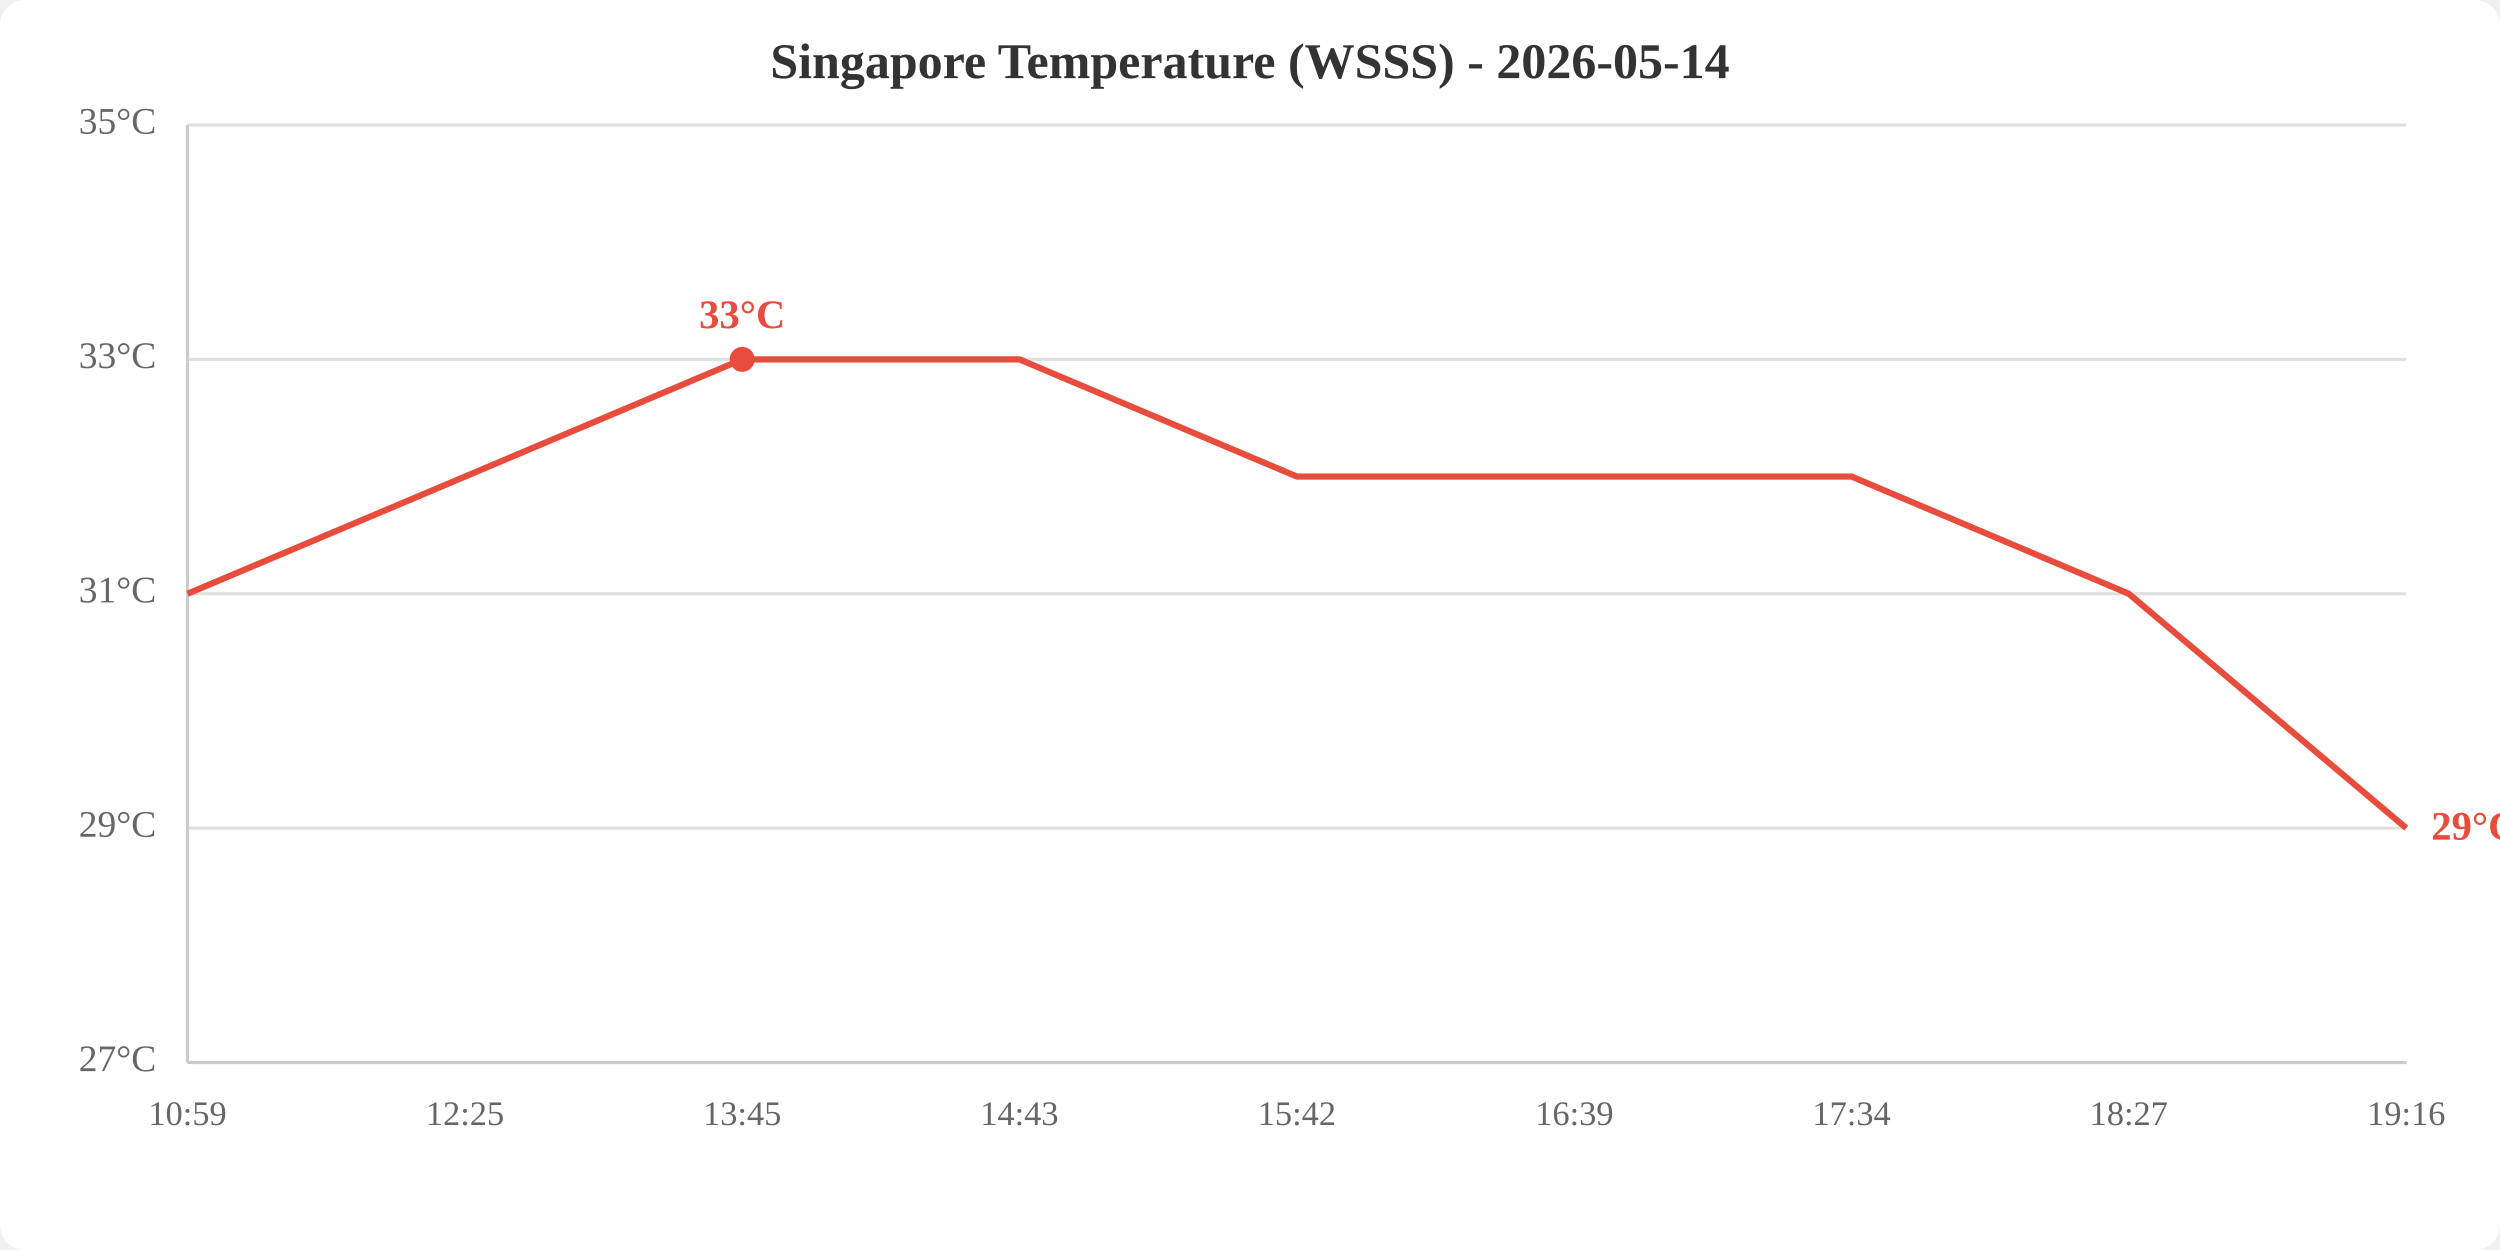
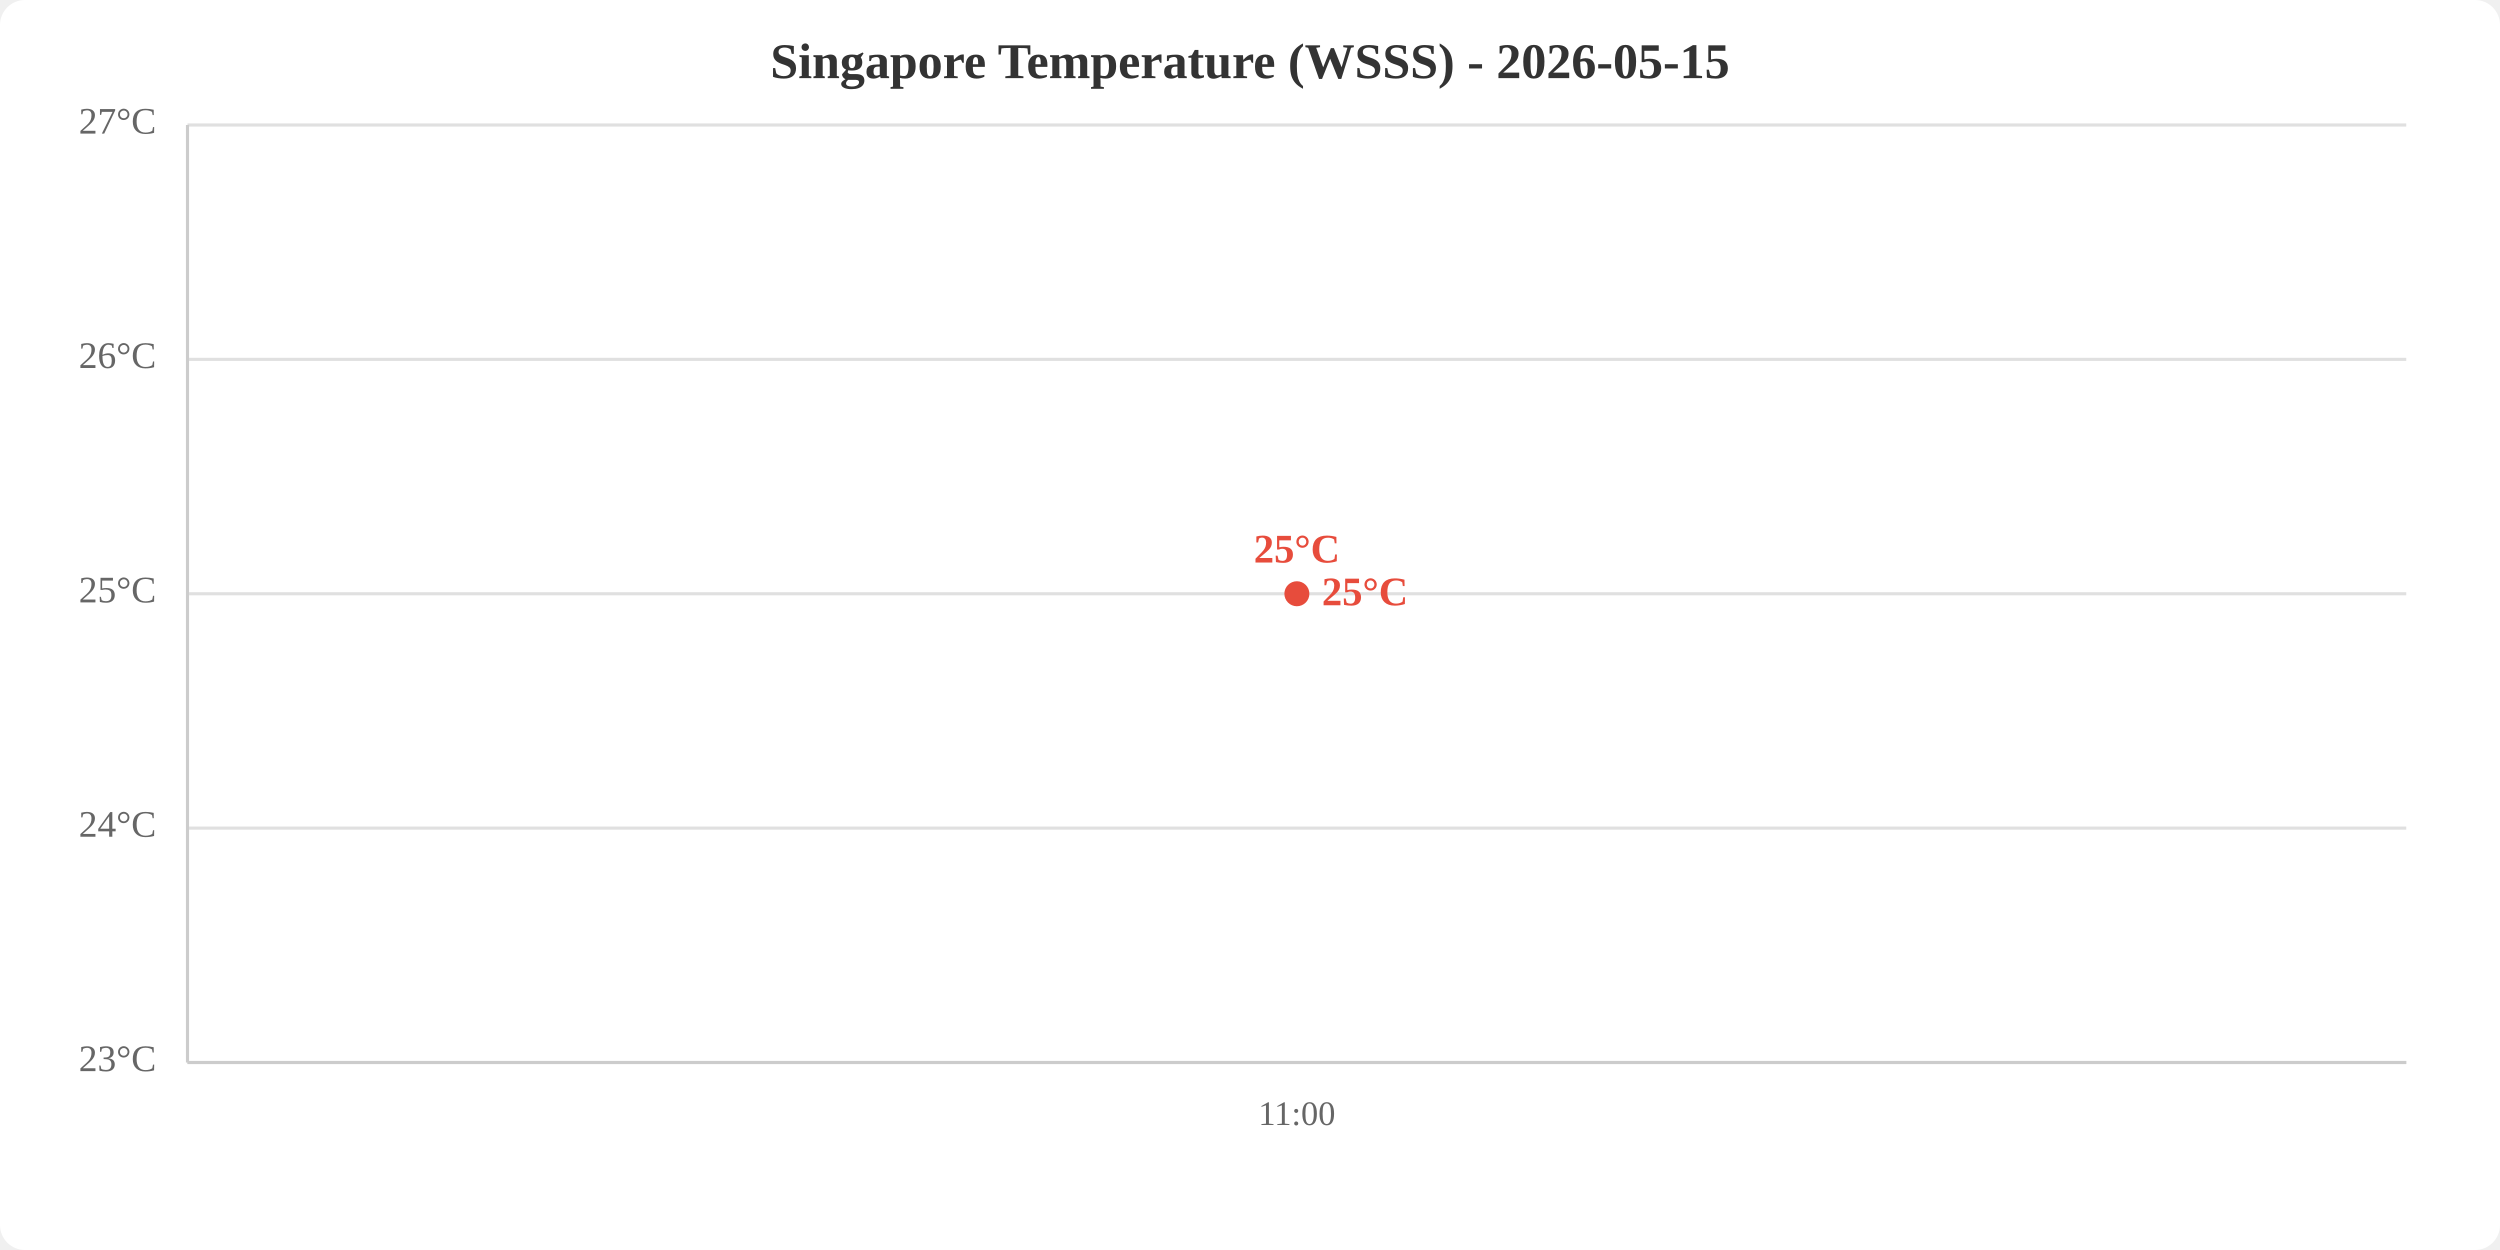
<svg xmlns="http://www.w3.org/2000/svg" viewBox="0 0 800 400" width="800" height="400">
  <rect width="800" height="400" fill="white" rx="8" />
-   <text x="400.0" y="25" text-anchor="middle" font-size="16" font-weight="bold" fill="#333">Singapore Temperature (WSSS) - 2026-05-14</text>
+   <text x="400.0" y="25" text-anchor="middle" font-size="16" font-weight="bold" fill="#333">Singapore Temperature (WSSS) - 2026-05-15</text>
  <line x1="60" y1="340.0" x2="770" y2="340.0" stroke="#e0e0e0" stroke-width="1" />
  <line x1="60" y1="265.0" x2="770" y2="265.0" stroke="#e0e0e0" stroke-width="1" />
  <line x1="60" y1="190.0" x2="770" y2="190.0" stroke="#e0e0e0" stroke-width="1" />
  <line x1="60" y1="115.0" x2="770" y2="115.0" stroke="#e0e0e0" stroke-width="1" />
  <line x1="60" y1="40.0" x2="770" y2="40.0" stroke="#e0e0e0" stroke-width="1" />
-   <text x="50" y="340.0" text-anchor="end" dominant-baseline="middle" fill="#666" font-size="12">27°C</text>
-   <text x="50" y="265.0" text-anchor="end" dominant-baseline="middle" fill="#666" font-size="12">29°C</text>
-   <text x="50" y="190.0" text-anchor="end" dominant-baseline="middle" fill="#666" font-size="12">31°C</text>
-   <text x="50" y="115.0" text-anchor="end" dominant-baseline="middle" fill="#666" font-size="12">33°C</text>
-   <text x="50" y="40.0" text-anchor="end" dominant-baseline="middle" fill="#666" font-size="12">35°C</text>
-   <text x="60.0" y="360" text-anchor="middle" fill="#666" font-size="11">10:59</text>
-   <text x="148.8" y="360" text-anchor="middle" fill="#666" font-size="11">12:25</text>
-   <text x="237.5" y="360" text-anchor="middle" fill="#666" font-size="11">13:45</text>
-   <text x="326.2" y="360" text-anchor="middle" fill="#666" font-size="11">14:43</text>
-   <text x="415.0" y="360" text-anchor="middle" fill="#666" font-size="11">15:42</text>
-   <text x="503.8" y="360" text-anchor="middle" fill="#666" font-size="11">16:39</text>
-   <text x="592.5" y="360" text-anchor="middle" fill="#666" font-size="11">17:34</text>
-   <text x="681.2" y="360" text-anchor="middle" fill="#666" font-size="11">18:27</text>
-   <text x="770.0" y="360" text-anchor="middle" fill="#666" font-size="11">19:16</text>
+   <text x="50" y="340.0" text-anchor="end" dominant-baseline="middle" fill="#666" font-size="12">23°C</text>
+   <text x="50" y="265.0" text-anchor="end" dominant-baseline="middle" fill="#666" font-size="12">24°C</text>
+   <text x="50" y="190.0" text-anchor="end" dominant-baseline="middle" fill="#666" font-size="12">25°C</text>
+   <text x="50" y="115.0" text-anchor="end" dominant-baseline="middle" fill="#666" font-size="12">26°C</text>
+   <text x="50" y="40.0" text-anchor="end" dominant-baseline="middle" fill="#666" font-size="12">27°C</text>
+   <text x="415.0" y="360" text-anchor="middle" fill="#666" font-size="11">11:00</text>
  <line x1="60" y1="40" x2="60" y2="340" stroke="#ccc" stroke-width="1" />
  <line x1="60" y1="340" x2="770" y2="340" stroke="#ccc" stroke-width="1" />
-   <polyline points="60.0,190.0 148.8,152.5 237.5,115.0 326.2,115.0 415.0,152.5 503.8,152.5 592.5,152.5 681.2,190.0 770.0,265.0" fill="none" stroke="#e74c3c" stroke-width="2" />
-   <circle cx="237.5" cy="115.0" r="4" fill="#e74c3c" />
-   <text x="237.5" y="105.0" text-anchor="middle" fill="#e74c3c" font-size="13" font-weight="bold">33°C</text>
-   <text x="778.0" y="265.0" fill="#e74c3c" font-size="13" font-weight="bold" dominant-baseline="middle">29°C</text>
+   <polyline points="415.0,190.0" fill="none" stroke="#e74c3c" stroke-width="2" />
+   <circle cx="415.0" cy="190.0" r="4" fill="#e74c3c" />
+   <text x="415.0" y="180.0" text-anchor="middle" fill="#e74c3c" font-size="13" font-weight="bold">25°C</text>
+   <text x="423.0" y="190.0" fill="#e74c3c" font-size="13" font-weight="bold" dominant-baseline="middle">25°C</text>
</svg>
